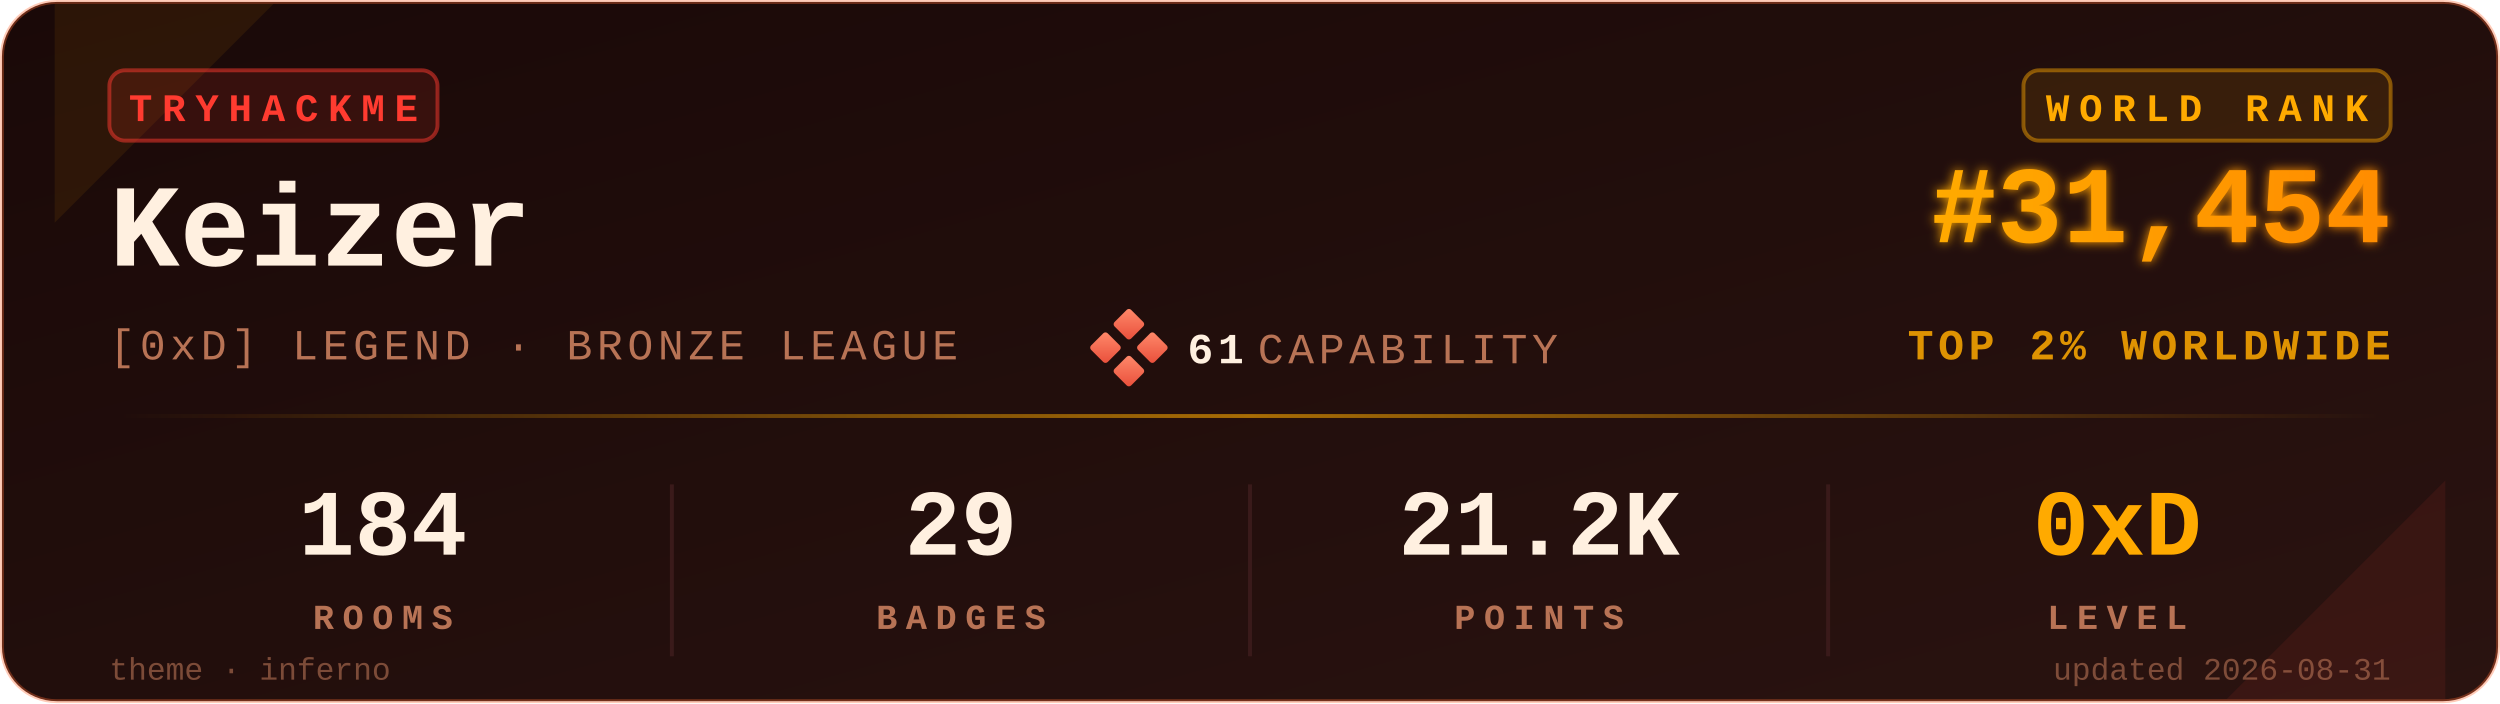
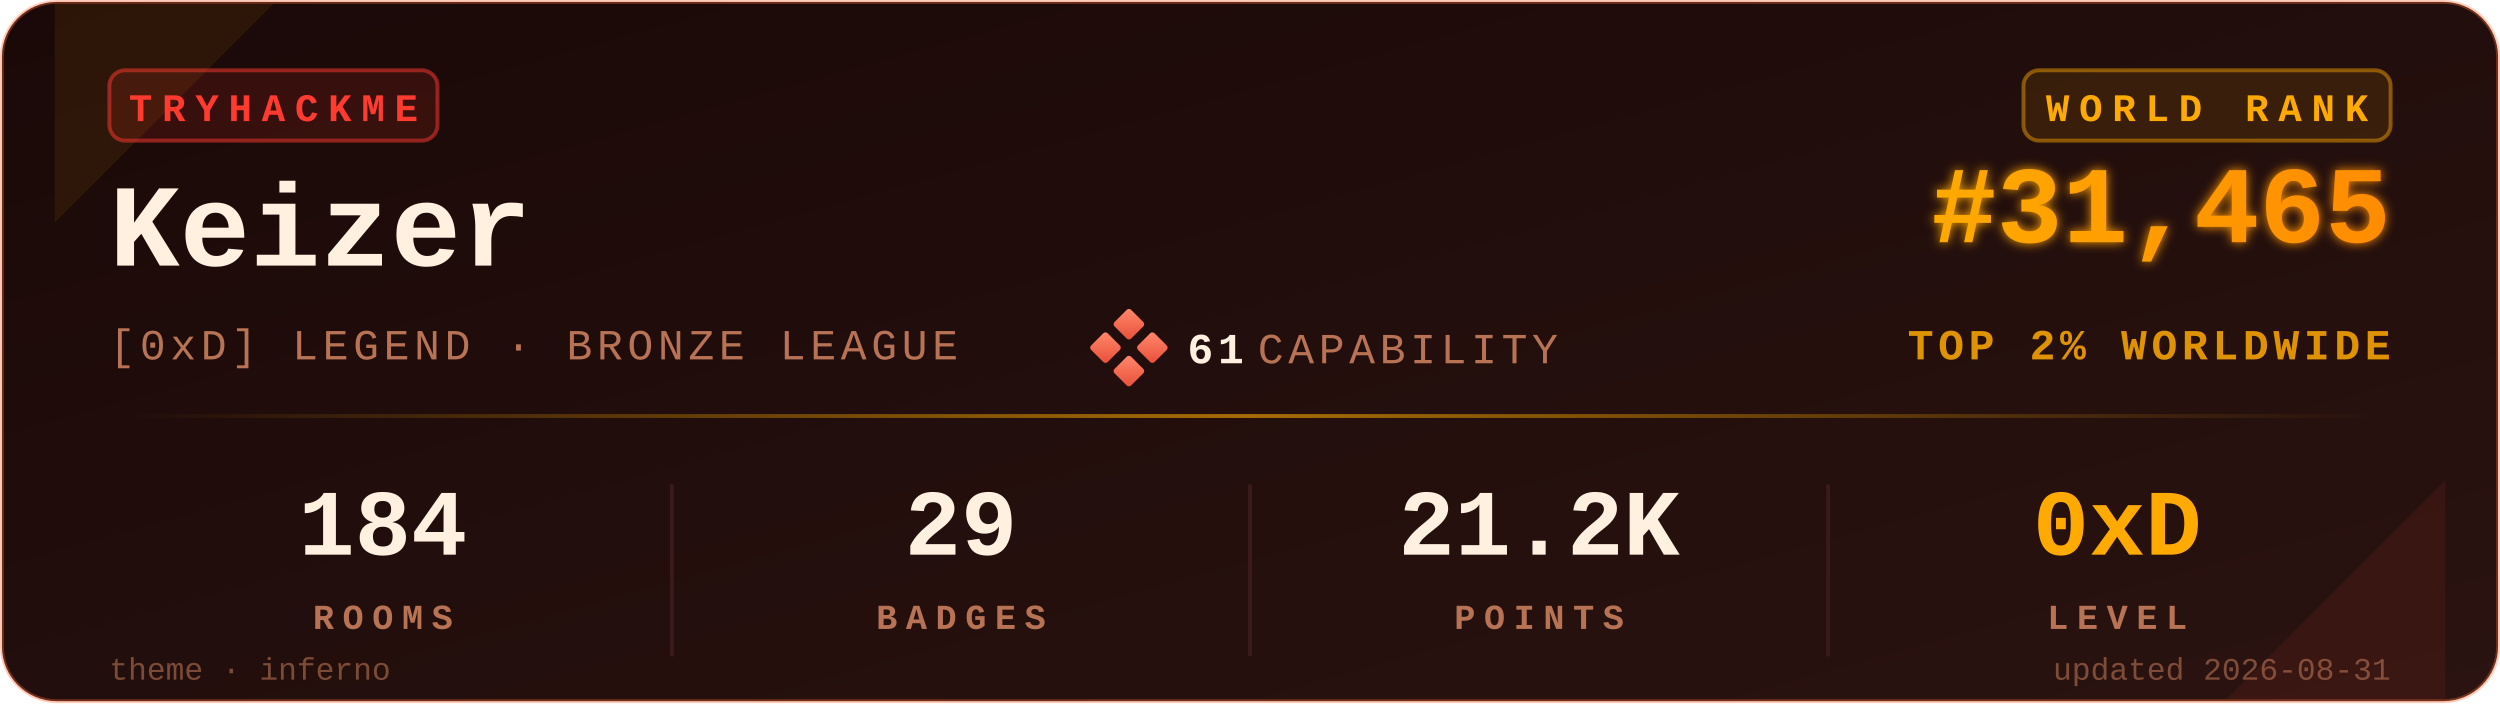
<svg xmlns="http://www.w3.org/2000/svg" viewBox="0 0 640 180" width="640" height="180" role="img" aria-label="TryHackMe stats for Keizer">
  <defs>
    <linearGradient id="bgGrad" x1="0" y1="0" x2="1" y2="1">
      <stop offset="0%" stop-color="#1a0908" />
      <stop offset="100%" stop-color="#2a1310" />
    </linearGradient>
    <linearGradient id="rankGrad" x1="0" y1="0" x2="1" y2="0">
      <stop offset="0%" stop-color="#FFAA00" />
      <stop offset="100%" stop-color="#FF8C00" />
    </linearGradient>
    <linearGradient id="accentGrad" x1="0" y1="0" x2="1" y2="0">
      <stop offset="0%" stop-color="#FFAA00" stop-opacity="0" />
      <stop offset="50%" stop-color="#FFAA00" stop-opacity="0.6" />
      <stop offset="100%" stop-color="#FFAA00" stop-opacity="0" />
    </linearGradient>
    <linearGradient id="capGrad" x1="0" y1="0" x2="1" y2="1">
      <stop offset="0%" stop-color="#ff8a6b" />
      <stop offset="100%" stop-color="#e94e3a" />
    </linearGradient>
    <filter id="glow" x="-20%" y="-20%" width="140%" height="140%">
      <feGaussianBlur stdDeviation="1.4" result="b" />
      <feMerge>
        <feMergeNode in="b" />
        <feMergeNode in="SourceGraphic" />
      </feMerge>
    </filter>
  </defs>
  <rect x="0.5" y="0.5" width="639" height="179" rx="14" ry="14" fill="url(#bgGrad)" stroke="#FF6B35" stroke-opacity="0.35" stroke-width="1" />
  <path d="M 14,1 L 70,1 L 14,57 Z" fill="#FFAA00" opacity="0.08" />
  <path d="M 626,179 L 570,179 L 626,123 Z" fill="#FF3B30" opacity="0.08" />
  <g transform="translate(28,18)">
    <rect x="0" y="0" width="84" height="18" rx="4" ry="4" fill="#FF3B30" fill-opacity="0.12" stroke="#FF3B30" stroke-opacity="0.5" />
    <text x="42" y="13" fill="#FF3B30" font-family="ui-monospace,'SF Mono','Menlo','Cascadia Code','Consolas','Liberation Mono',monospace" font-size="10" font-weight="700" letter-spacing="2.5" text-anchor="middle">TRYHACKME</text>
  </g>
  <text x="28" y="68" fill="#FFF0E0" font-family="ui-monospace,'SF Mono','Menlo','Cascadia Code','Consolas','Liberation Mono',monospace" font-size="30" font-weight="700">Keizer</text>
  <text x="28" y="92" fill="#B87355" font-family="ui-monospace,'SF Mono','Menlo','Cascadia Code','Consolas','Liberation Mono',monospace" font-size="11" font-weight="500" letter-spacing="1.2">[0xD] LEGEND · BRONZE LEAGUE</text>
  <g transform="translate(280,80)">
    <rect x="6" y="0" width="6" height="6" rx="0.8" fill="url(#capGrad)" transform="rotate(45 9 3)" />
    <rect x="0" y="6" width="6" height="6" rx="0.8" fill="url(#capGrad)" transform="rotate(45 3 9)" />
    <rect x="12" y="6" width="6" height="6" rx="0.8" fill="url(#capGrad)" transform="rotate(45 15 9)" />
    <rect x="6" y="12" width="6" height="6" rx="0.8" fill="url(#capGrad)" transform="rotate(45 9 15)" />
    <text x="24" y="13" fill="#FFF0E0" font-family="ui-monospace,'SF Mono','Menlo','Cascadia Code','Consolas','Liberation Mono',monospace" font-size="11" font-weight="700" letter-spacing="1.2">61</text>
    <text x="42" y="13" fill="#B87355" font-family="ui-monospace,'SF Mono','Menlo','Cascadia Code','Consolas','Liberation Mono',monospace" font-size="11" font-weight="500" letter-spacing="1.2">CAPABILITY</text>
  </g>
  <g transform="translate(612,18)">
    <rect x="-94" y="0" width="94" height="18" rx="4" ry="4" fill="#FFAA00" fill-opacity="0.10" stroke="#FFAA00" stroke-opacity="0.45" />
    <text x="-47" y="13" fill="#FFAA00" font-family="ui-monospace,'SF Mono','Menlo','Cascadia Code','Consolas','Liberation Mono',monospace" font-size="10" font-weight="700" letter-spacing="2.5" text-anchor="middle">WORLD RANK</text>
  </g>
-   <text x="612" y="62" fill="url(#rankGrad)" font-family="ui-monospace,'SF Mono','Menlo','Cascadia Code','Consolas','Liberation Mono',monospace" font-size="28" font-weight="700" text-anchor="end" filter="url(#glow)">#31,454</text>
+   <text x="612" y="62" fill="url(#rankGrad)" font-family="ui-monospace,'SF Mono','Menlo','Cascadia Code','Consolas','Liberation Mono',monospace" font-size="28" font-weight="700" text-anchor="end" filter="url(#glow)">#31,465</text>
  <text x="612" y="92" fill="#FFAA00" fill-opacity="0.85" font-family="ui-monospace,'SF Mono','Menlo','Cascadia Code','Consolas','Liberation Mono',monospace" font-size="11" font-weight="600" letter-spacing="1.2" text-anchor="end">TOP 2% WORLDWIDE</text>
  <rect x="28" y="106" width="584" height="1" fill="url(#accentGrad)" />
  <g font-family="ui-monospace,'SF Mono','Menlo','Cascadia Code','Consolas','Liberation Mono',monospace" text-anchor="middle">
    <text x="98" y="142" fill="#FFF0E0" font-size="24" font-weight="700">184</text>
    <text x="98" y="161" fill="#B87355" font-size="9" font-weight="600" letter-spacing="2.2">ROOMS</text>
    <text x="246" y="142" fill="#FFF0E0" font-size="24" font-weight="700">29</text>
    <text x="246" y="161" fill="#B87355" font-size="9" font-weight="600" letter-spacing="2.2">BADGES</text>
    <text x="394" y="142" fill="#FFF0E0" font-size="24" font-weight="700">21.2K</text>
    <text x="394" y="161" fill="#B87355" font-size="9" font-weight="600" letter-spacing="2.2">POINTS</text>
    <text x="542" y="142" fill="#FFAA00" font-size="24" font-weight="700">0xD</text>
    <text x="542" y="161" fill="#B87355" font-size="9" font-weight="600" letter-spacing="2.2">LEVEL</text>
  </g>
  <line x1="172" y1="124" x2="172" y2="168" stroke="#3a1a1a" stroke-width="1" />
  <line x1="320" y1="124" x2="320" y2="168" stroke="#3a1a1a" stroke-width="1" />
  <line x1="468" y1="124" x2="468" y2="168" stroke="#3a1a1a" stroke-width="1" />
  <text x="28" y="174" fill="#B87355" fill-opacity="0.6" font-family="ui-monospace,'SF Mono','Menlo','Cascadia Code','Consolas','Liberation Mono',monospace" font-size="8" font-weight="500">theme · inferno</text>
  <text x="612" y="174" fill="#B87355" fill-opacity="0.6" font-family="ui-monospace,'SF Mono','Menlo','Cascadia Code','Consolas','Liberation Mono',monospace" font-size="8" font-weight="500" text-anchor="end">updated 2026-08-31</text>
</svg>
